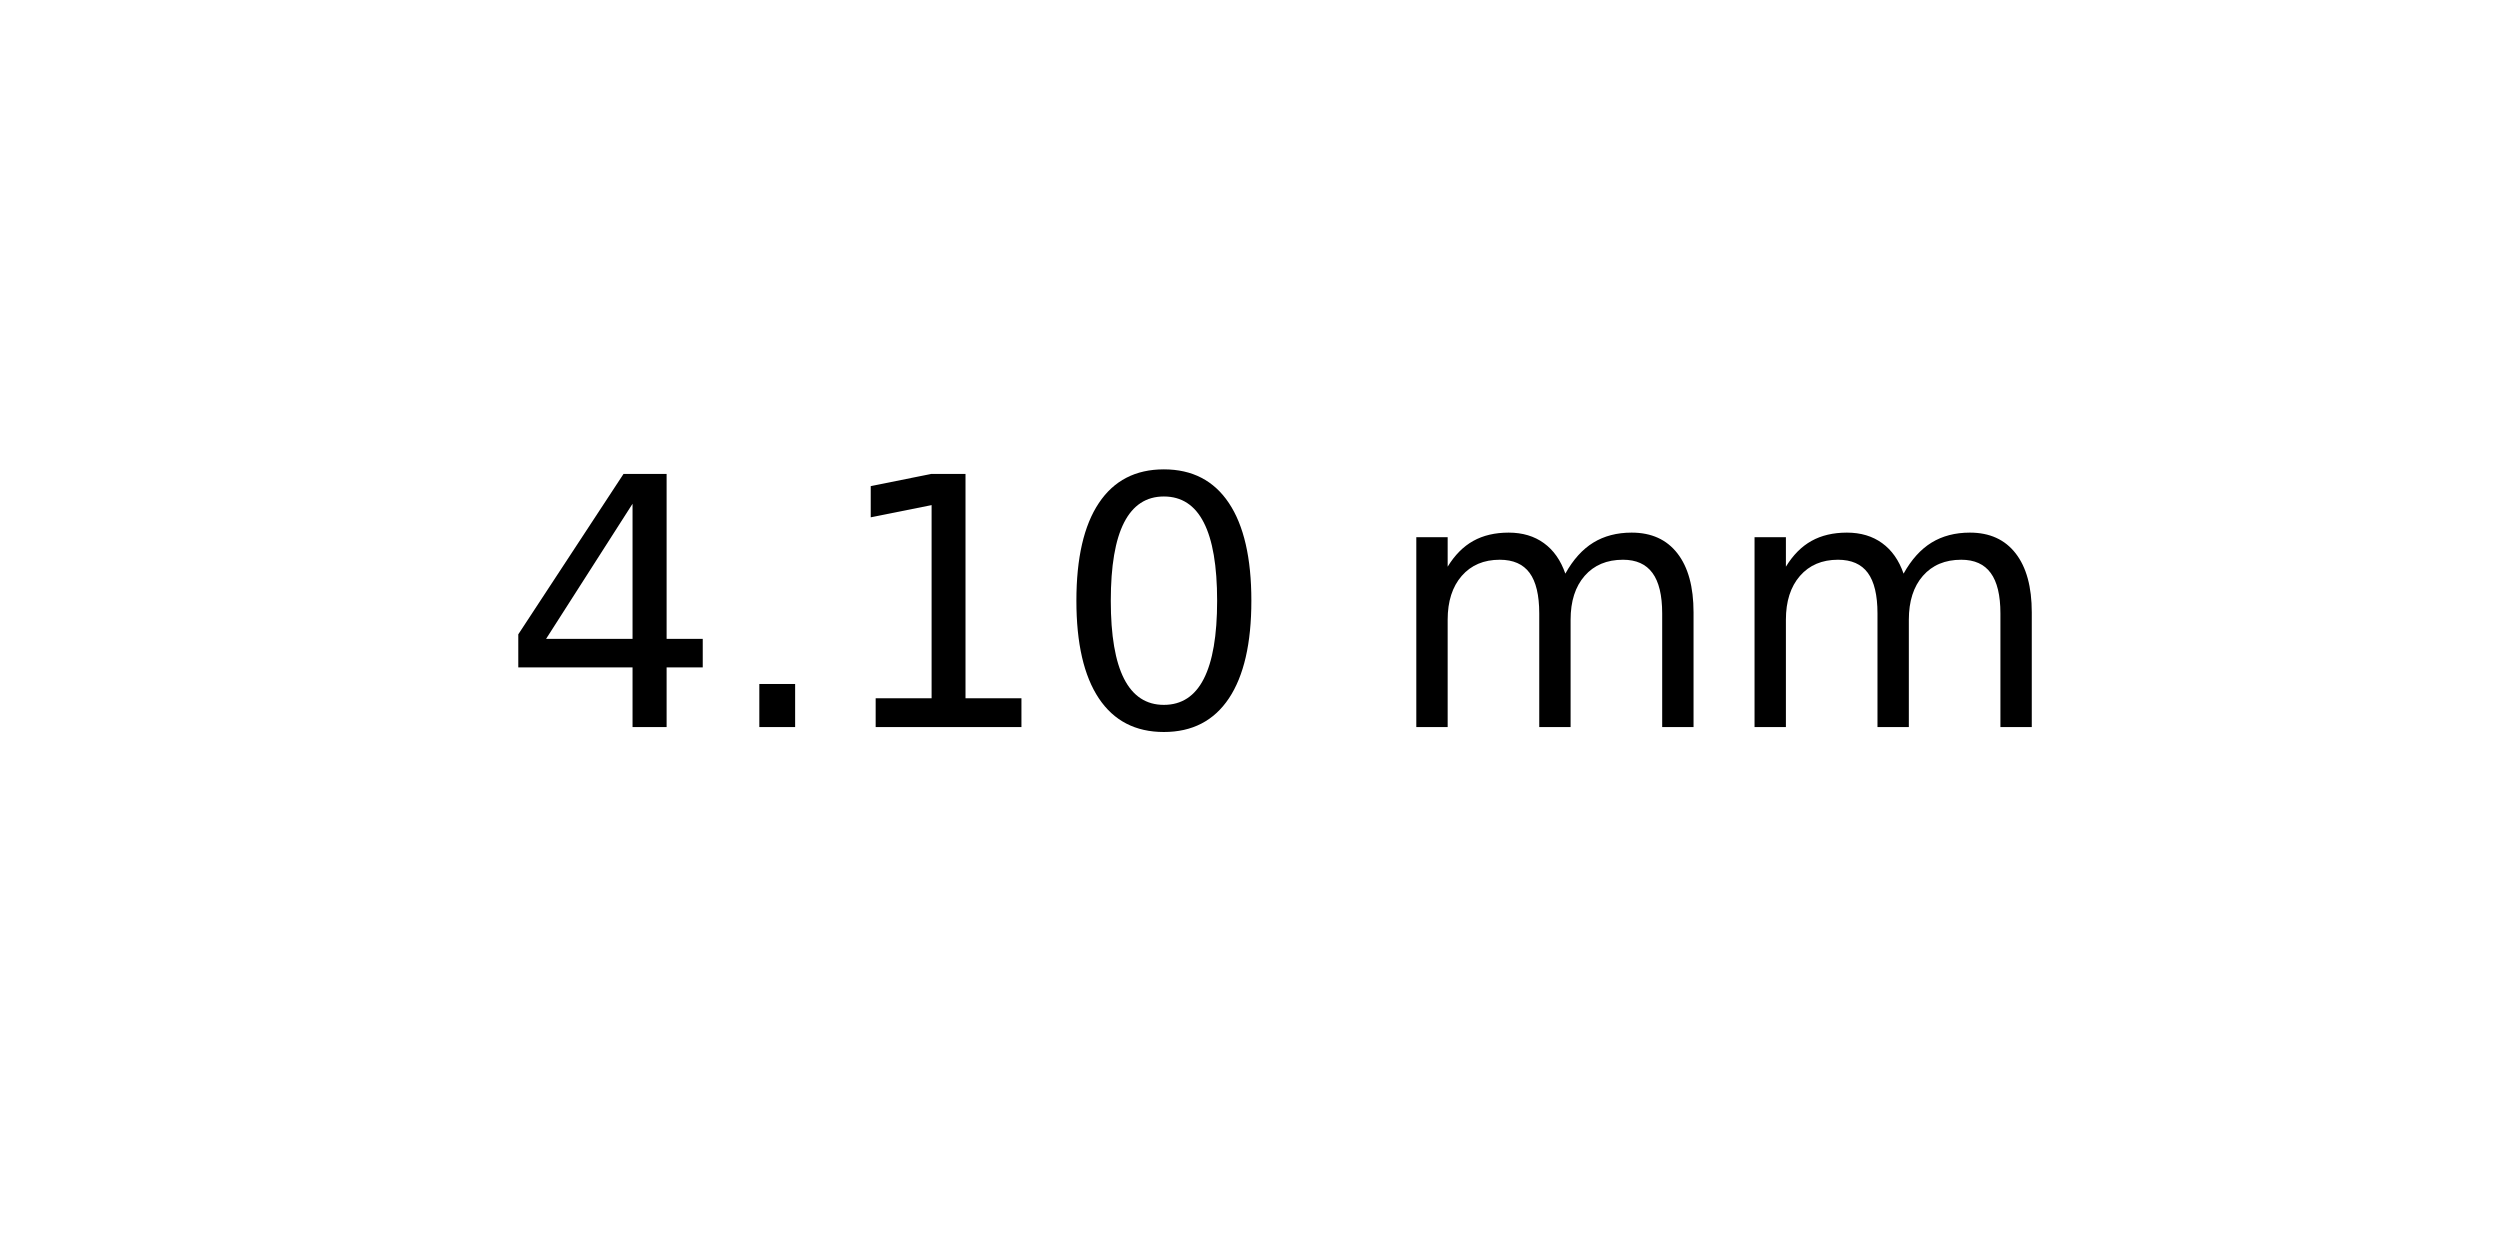
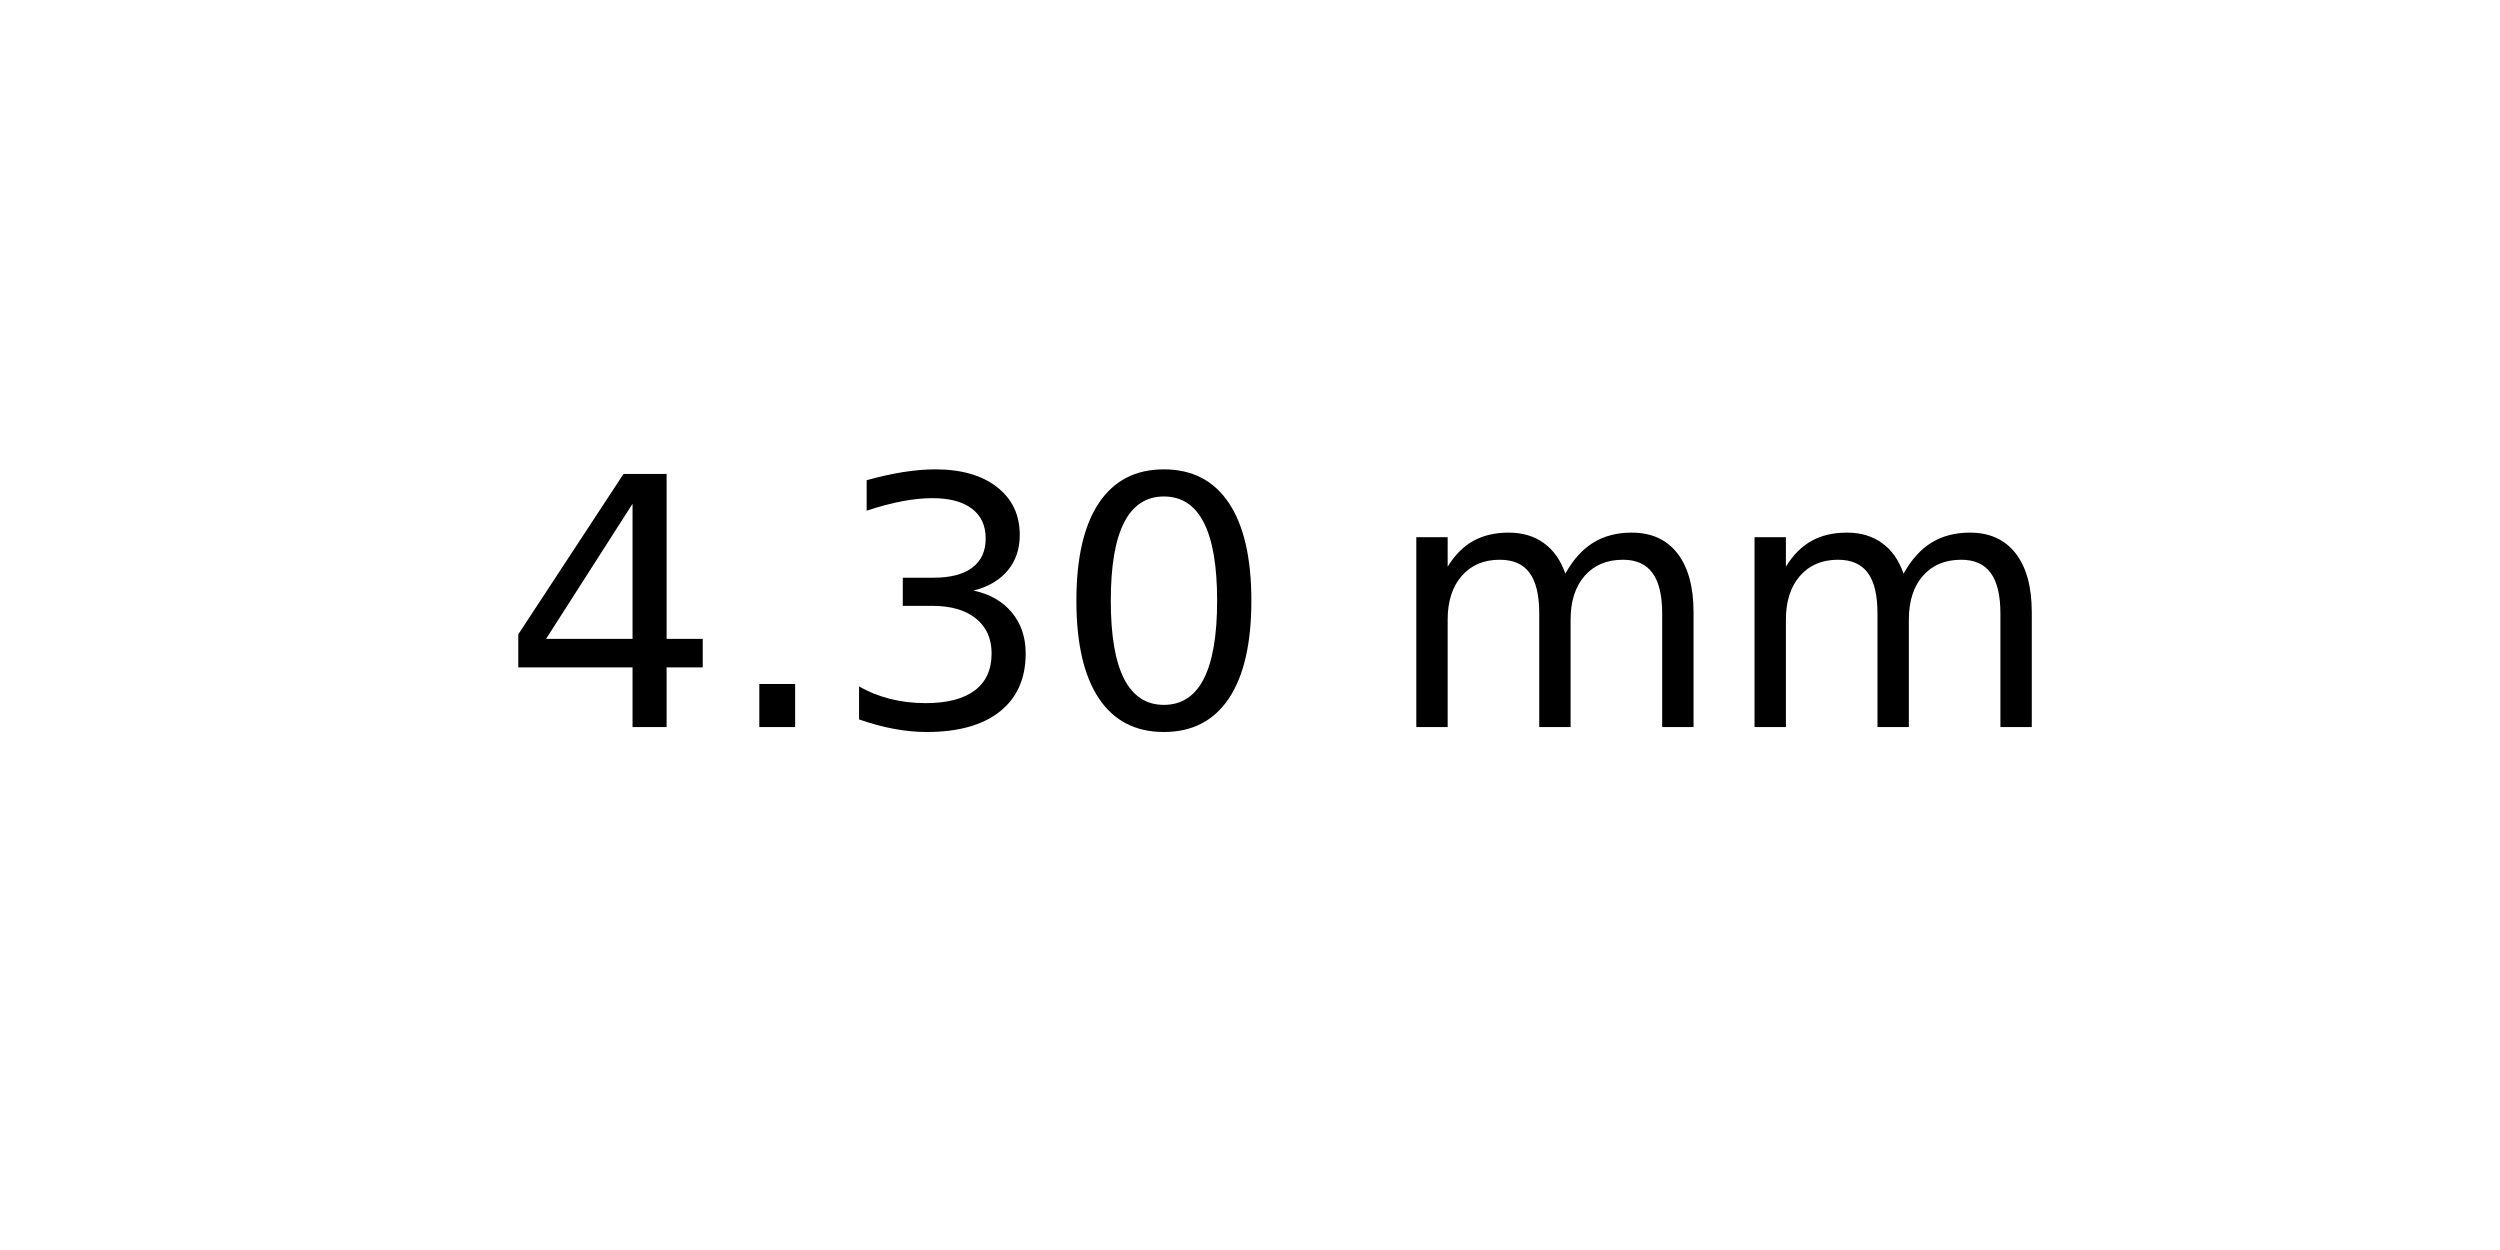
<svg xmlns="http://www.w3.org/2000/svg" xmlns:xlink="http://www.w3.org/1999/xlink" width="72pt" height="36pt" viewBox="0 0 72 36" version="1.1">
  <defs>
    <style type="text/css">*{stroke-linejoin: round; stroke-linecap: butt}</style>
  </defs>
  <g id="figure_1">
    <g id="axes_1">
      <g id="text_1">
        <g transform="translate(14.4375 20.93937) scale(0.1 -0.1)">
          <defs>
            <path id="DejaVuSans-34" d="M 2419 4116  L 825 1625  L 2419 1625  L 2419 4116  z M 2253 4666  L 3047 4666  L 3047 1625  L 3713 1625  L 3713 1100  L 3047 1100  L 3047 0  L 2419 0  L 2419 1100  L 313 1100  L 313 1709  L 2253 4666  z " transform="scale(0.015625)" />
            <path id="DejaVuSans-2e" d="M 684 794  L 1344 794  L 1344 0  L 684 0  L 684 794  z " transform="scale(0.015625)" />
-             <path id="DejaVuSans-31" d="M 794 531  L 1825 531  L 1825 4091  L 703 3866  L 703 4441  L 1819 4666  L 2450 4666  L 2450 531  L 3481 531  L 3481 0  L 794 0  L 794 531  z " transform="scale(0.015625)" />
+             <path id="DejaVuSans-33" d="M 2597 2516  Q 3050 2419 3304 2112  Q 3559 1806 3559 1356  Q 3559 666 3084 287  Q 2609 -91 1734 -91  Q 1441 -91 1130 -33  Q 819 25 488 141  L 488 750  Q 750 597 1062 519  Q 1375 441 1716 441  Q 2309 441 2620 675  Q 2931 909 2931 1356  Q 2931 1769 2642 2001  Q 2353 2234 1838 2234  L 1294 2234  L 1294 2753  L 1863 2753  Q 2328 2753 2575 2939  Q 2822 3125 2822 3475  Q 2822 3834 2567 4026  Q 2313 4219 1838 4219  Q 1578 4219 1281 4162  Q 984 4106 628 3988  L 628 4550  Q 988 4650 1302 4700  Q 1616 4750 1894 4750  Q 2613 4750 3031 4423  Q 3450 4097 3450 3541  Q 3450 3153 3228 2886  Q 3006 2619 2597 2516  z " transform="scale(0.015625)" />
            <path id="DejaVuSans-30" d="M 2034 4250  Q 1547 4250 1301 3770  Q 1056 3291 1056 2328  Q 1056 1369 1301 889  Q 1547 409 2034 409  Q 2525 409 2770 889  Q 3016 1369 3016 2328  Q 3016 3291 2770 3770  Q 2525 4250 2034 4250  z M 2034 4750  Q 2819 4750 3233 4129  Q 3647 3509 3647 2328  Q 3647 1150 3233 529  Q 2819 -91 2034 -91  Q 1250 -91 836 529  Q 422 1150 422 2328  Q 422 3509 836 4129  Q 1250 4750 2034 4750  z " transform="scale(0.015625)" />
            <path id="DejaVuSans-20" transform="scale(0.015625)" />
            <path id="DejaVuSans-6d" d="M 3328 2828  Q 3544 3216 3844 3400  Q 4144 3584 4550 3584  Q 5097 3584 5394 3201  Q 5691 2819 5691 2113  L 5691 0  L 5113 0  L 5113 2094  Q 5113 2597 4934 2840  Q 4756 3084 4391 3084  Q 3944 3084 3684 2787  Q 3425 2491 3425 1978  L 3425 0  L 2847 0  L 2847 2094  Q 2847 2600 2669 2842  Q 2491 3084 2119 3084  Q 1678 3084 1418 2786  Q 1159 2488 1159 1978  L 1159 0  L 581 0  L 581 3500  L 1159 3500  L 1159 2956  Q 1356 3278 1631 3431  Q 1906 3584 2284 3584  Q 2666 3584 2933 3390  Q 3200 3197 3328 2828  z " transform="scale(0.015625)" />
          </defs>
          <use xlink:href="#DejaVuSans-34" />
          <use xlink:href="#DejaVuSans-2e" x="63.623" />
-           <use xlink:href="#DejaVuSans-31" x="95.41" />
+           <use xlink:href="#DejaVuSans-33" x="95.41" />
          <use xlink:href="#DejaVuSans-30" x="159.033" />
          <use xlink:href="#DejaVuSans-20" x="222.656" />
          <use xlink:href="#DejaVuSans-6d" x="254.443" />
          <use xlink:href="#DejaVuSans-6d" x="351.855" />
        </g>
      </g>
    </g>
  </g>
</svg>
